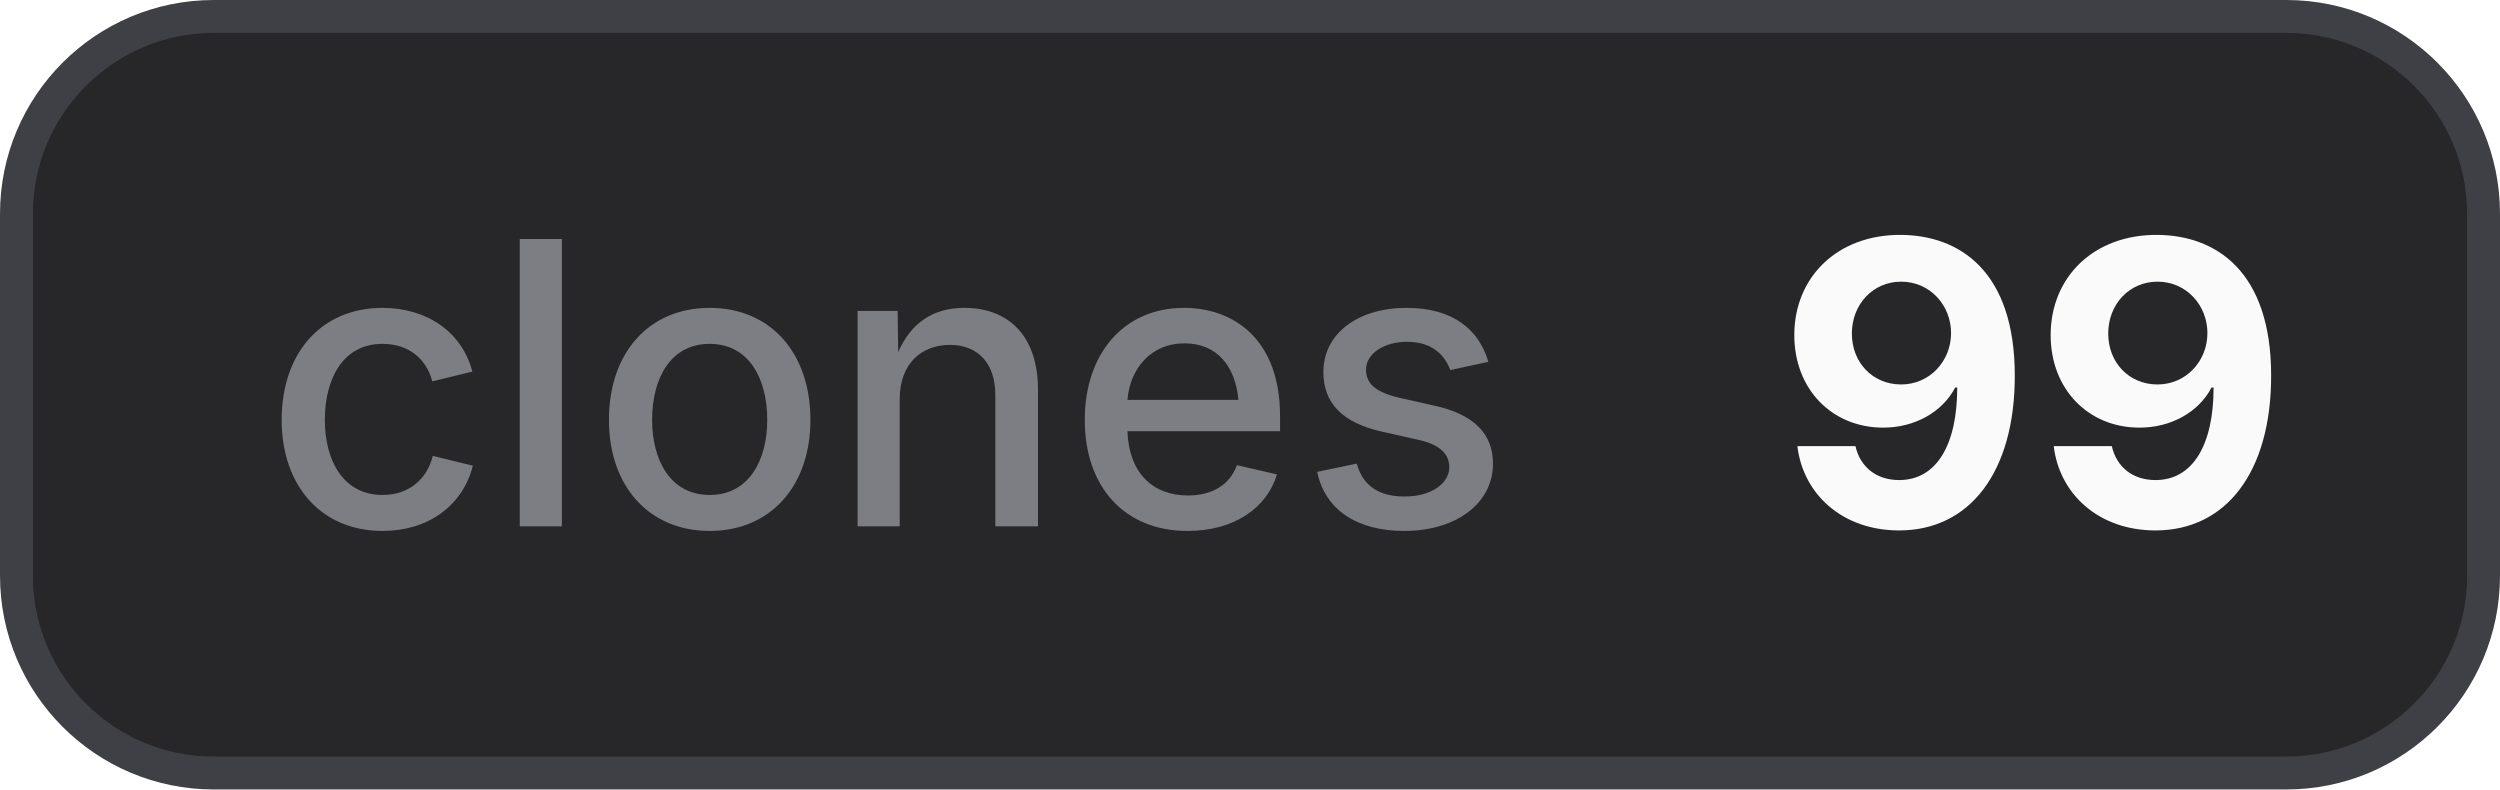
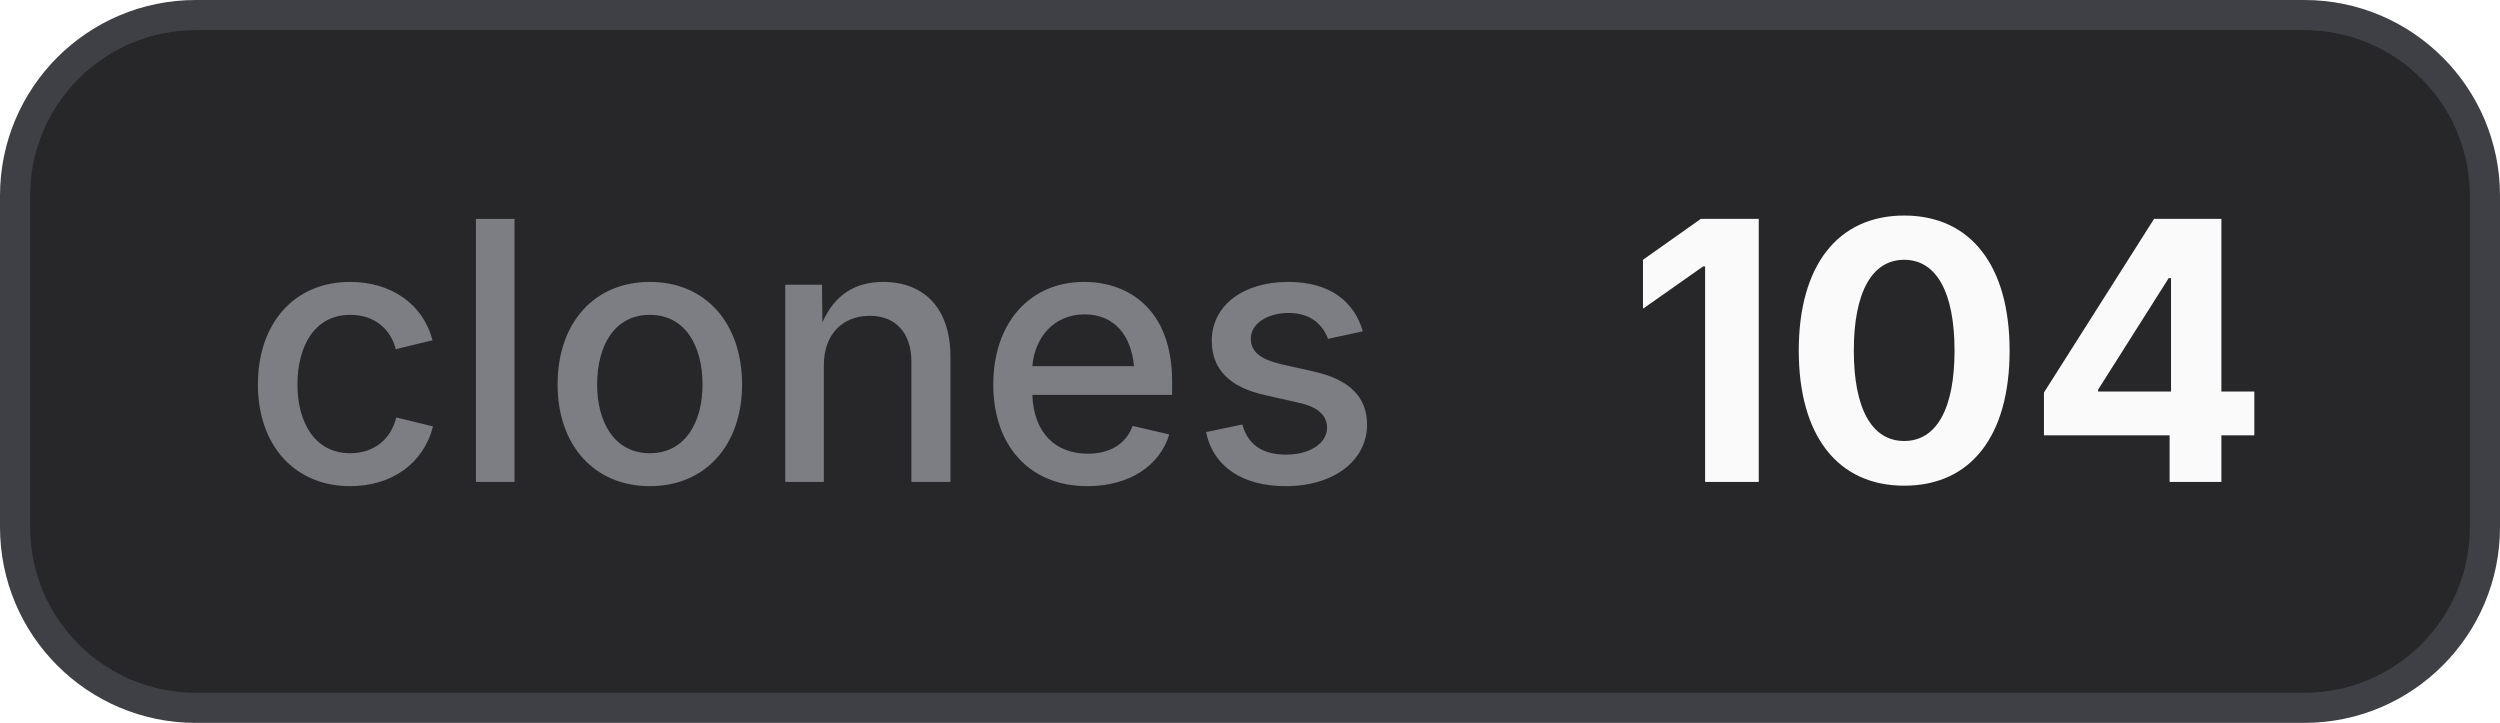
- <svg xmlns="http://www.w3.org/2000/svg" width="76" height="24" viewBox="0 0 76 24" role="img" aria-label="clones: 99">
+ <svg xmlns="http://www.w3.org/2000/svg" width="83" height="24" viewBox="0 0 83 24" role="img" aria-label="clones: 104">
  <style>
    .bg { fill: #27272a; stroke: #3f3f46; }
    .border { stroke: #3f3f46; }
    .label { fill: #a1a1aa; fill-opacity: 0.7; }
    .value { fill: #fafafa; }
    .icon { color: #fafafa; }
    @media (prefers-color-scheme: light) {
      .bg { fill: #f4f4f5; stroke: #d4d4d8; }
      .border { stroke: #d4d4d8; }
      .label { fill: #71717a; }
      .value { fill: #18181b; }
      .icon { color: #18181b; }
    }
  </style>
-   <rect class="bg" x="0.5" y="0.5" width="75" height="23" rx="6" stroke-width="1" />
+   <rect class="bg" x="0.5" y="0.5" width="82" height="23" rx="6" stroke-width="1" />
  <text class="label" x="8" y="16" font-family="Inter,ui-sans-serif,system-ui,-apple-system,BlinkMacSystemFont,Segoe UI,sans-serif" font-size="12" font-weight="500">clones</text>
-   <text class="value" x="54" y="16" font-family="Inter,ui-sans-serif,system-ui,-apple-system,BlinkMacSystemFont,Segoe UI,sans-serif" font-size="12" font-weight="700">99</text>
+   <text class="value" x="54" y="16" font-family="Inter,ui-sans-serif,system-ui,-apple-system,BlinkMacSystemFont,Segoe UI,sans-serif" font-size="12" font-weight="700">104</text>
</svg>
